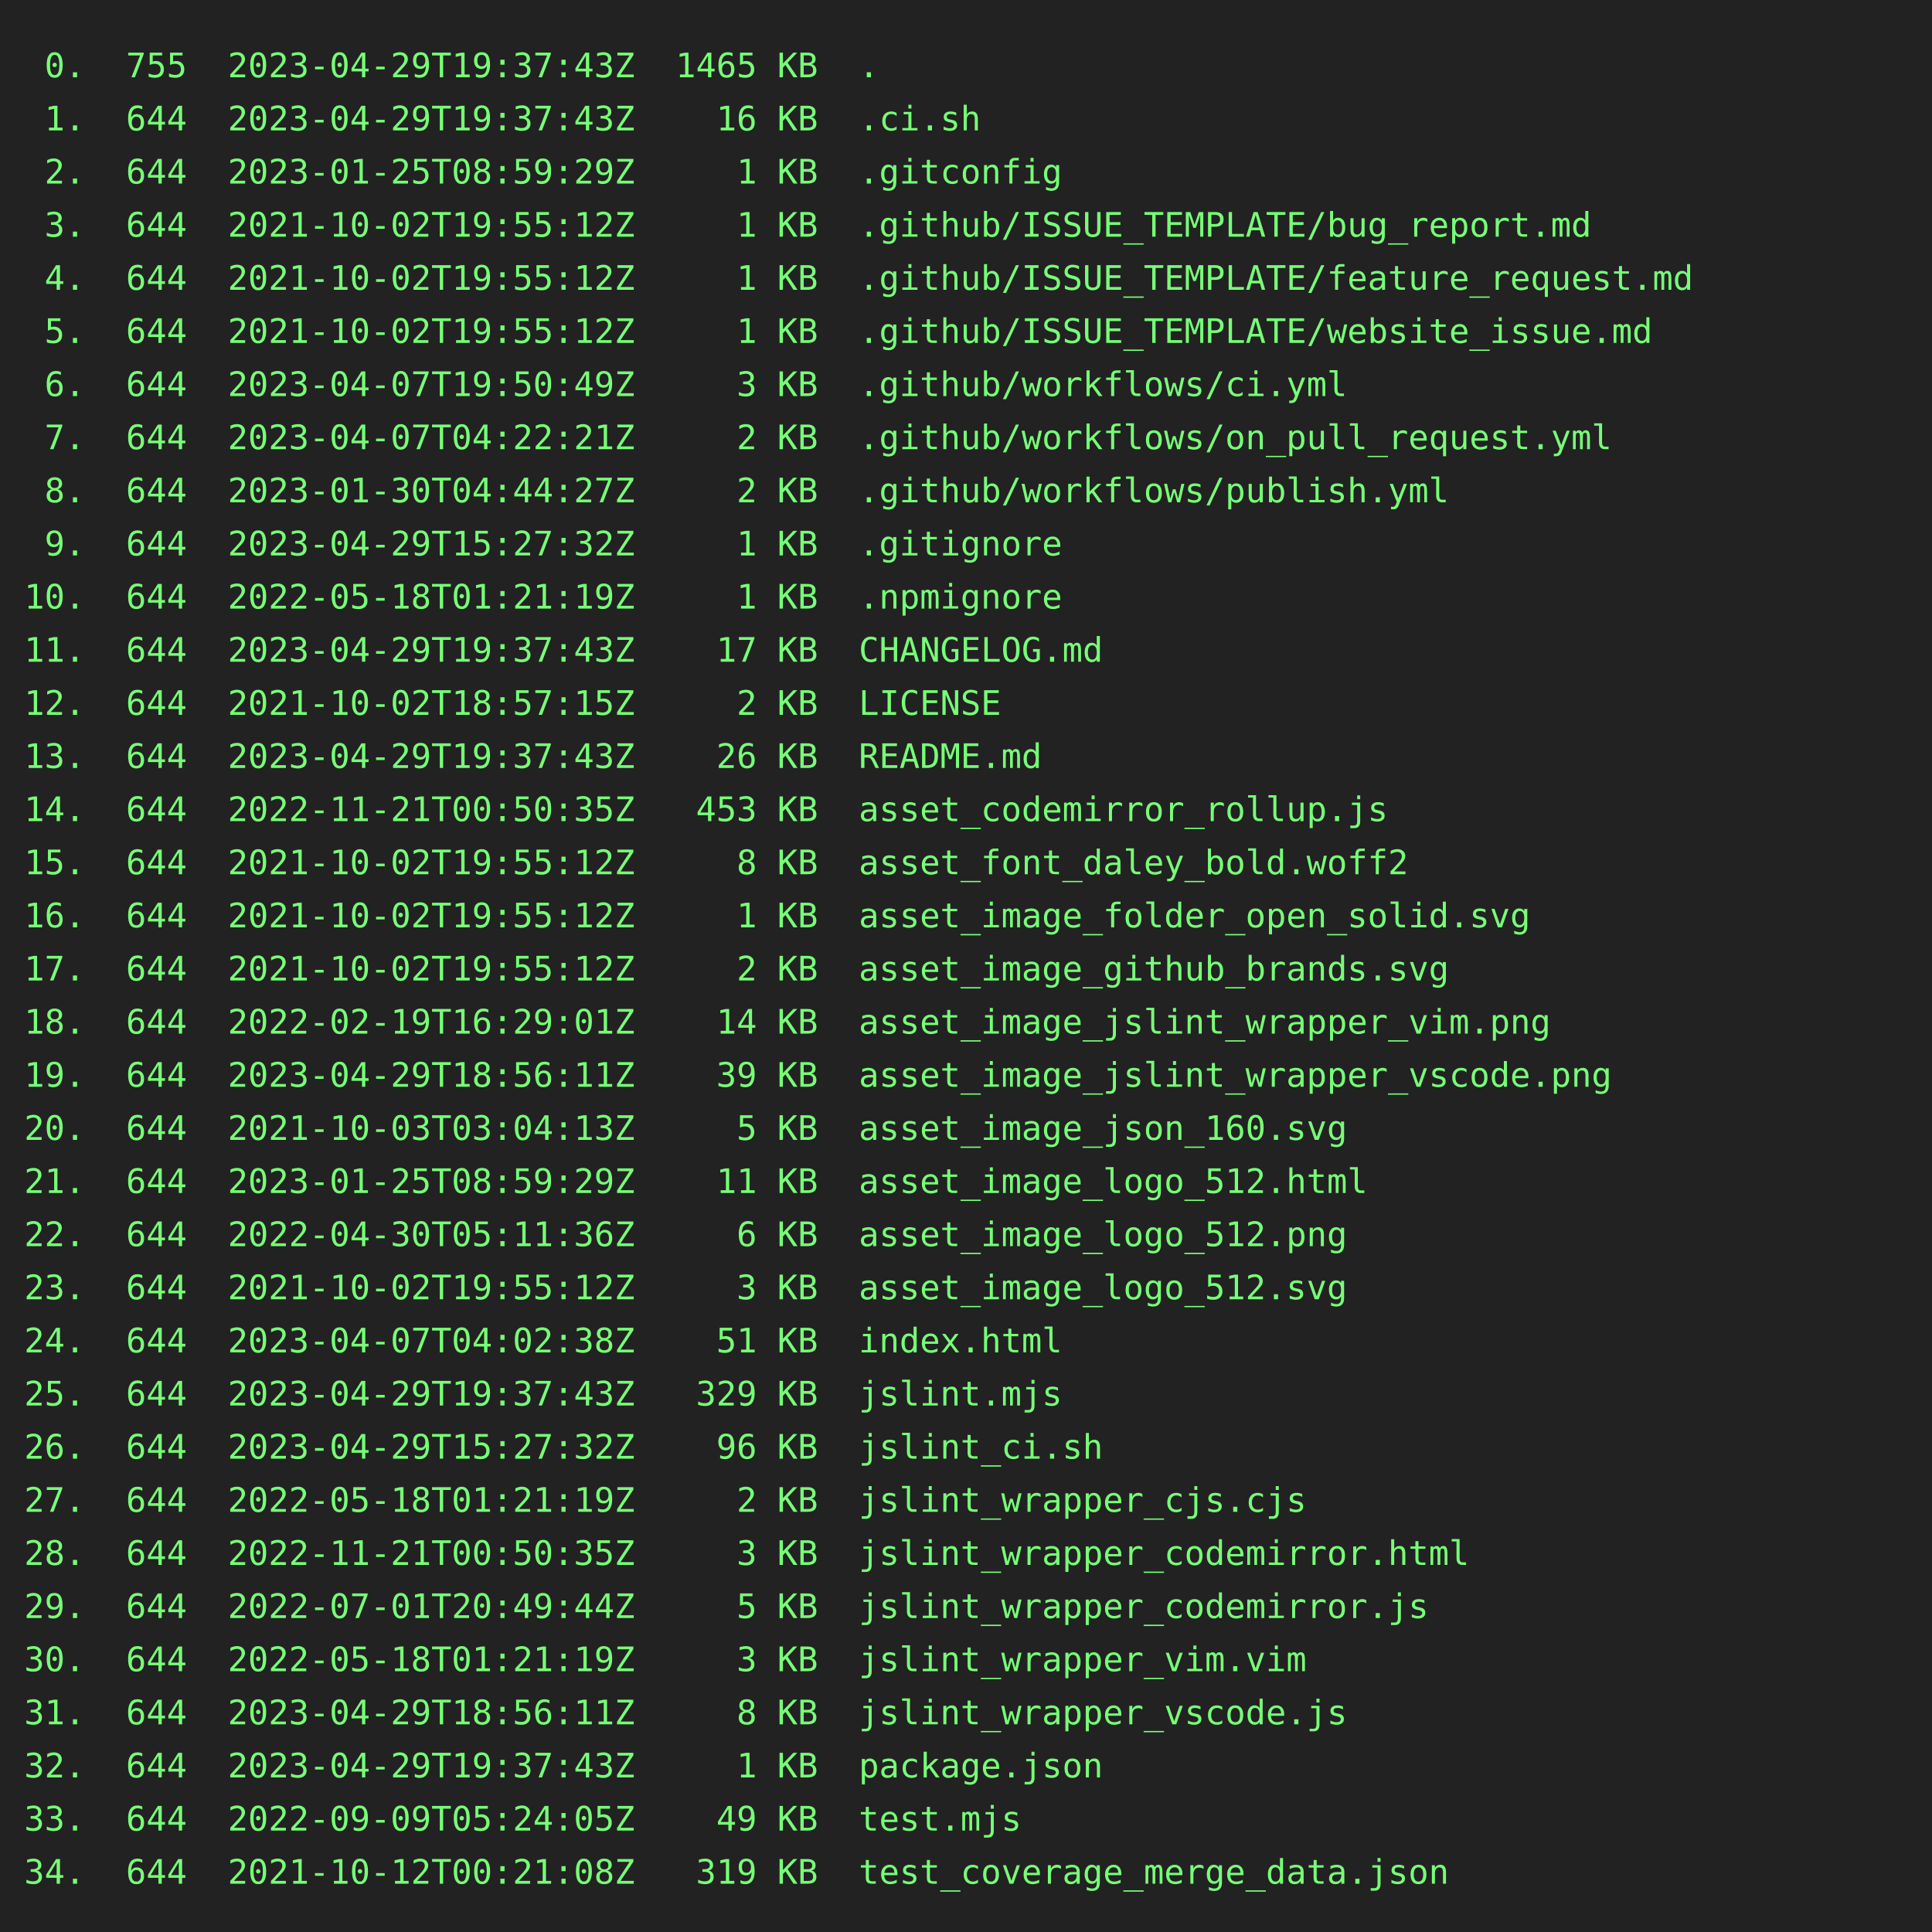
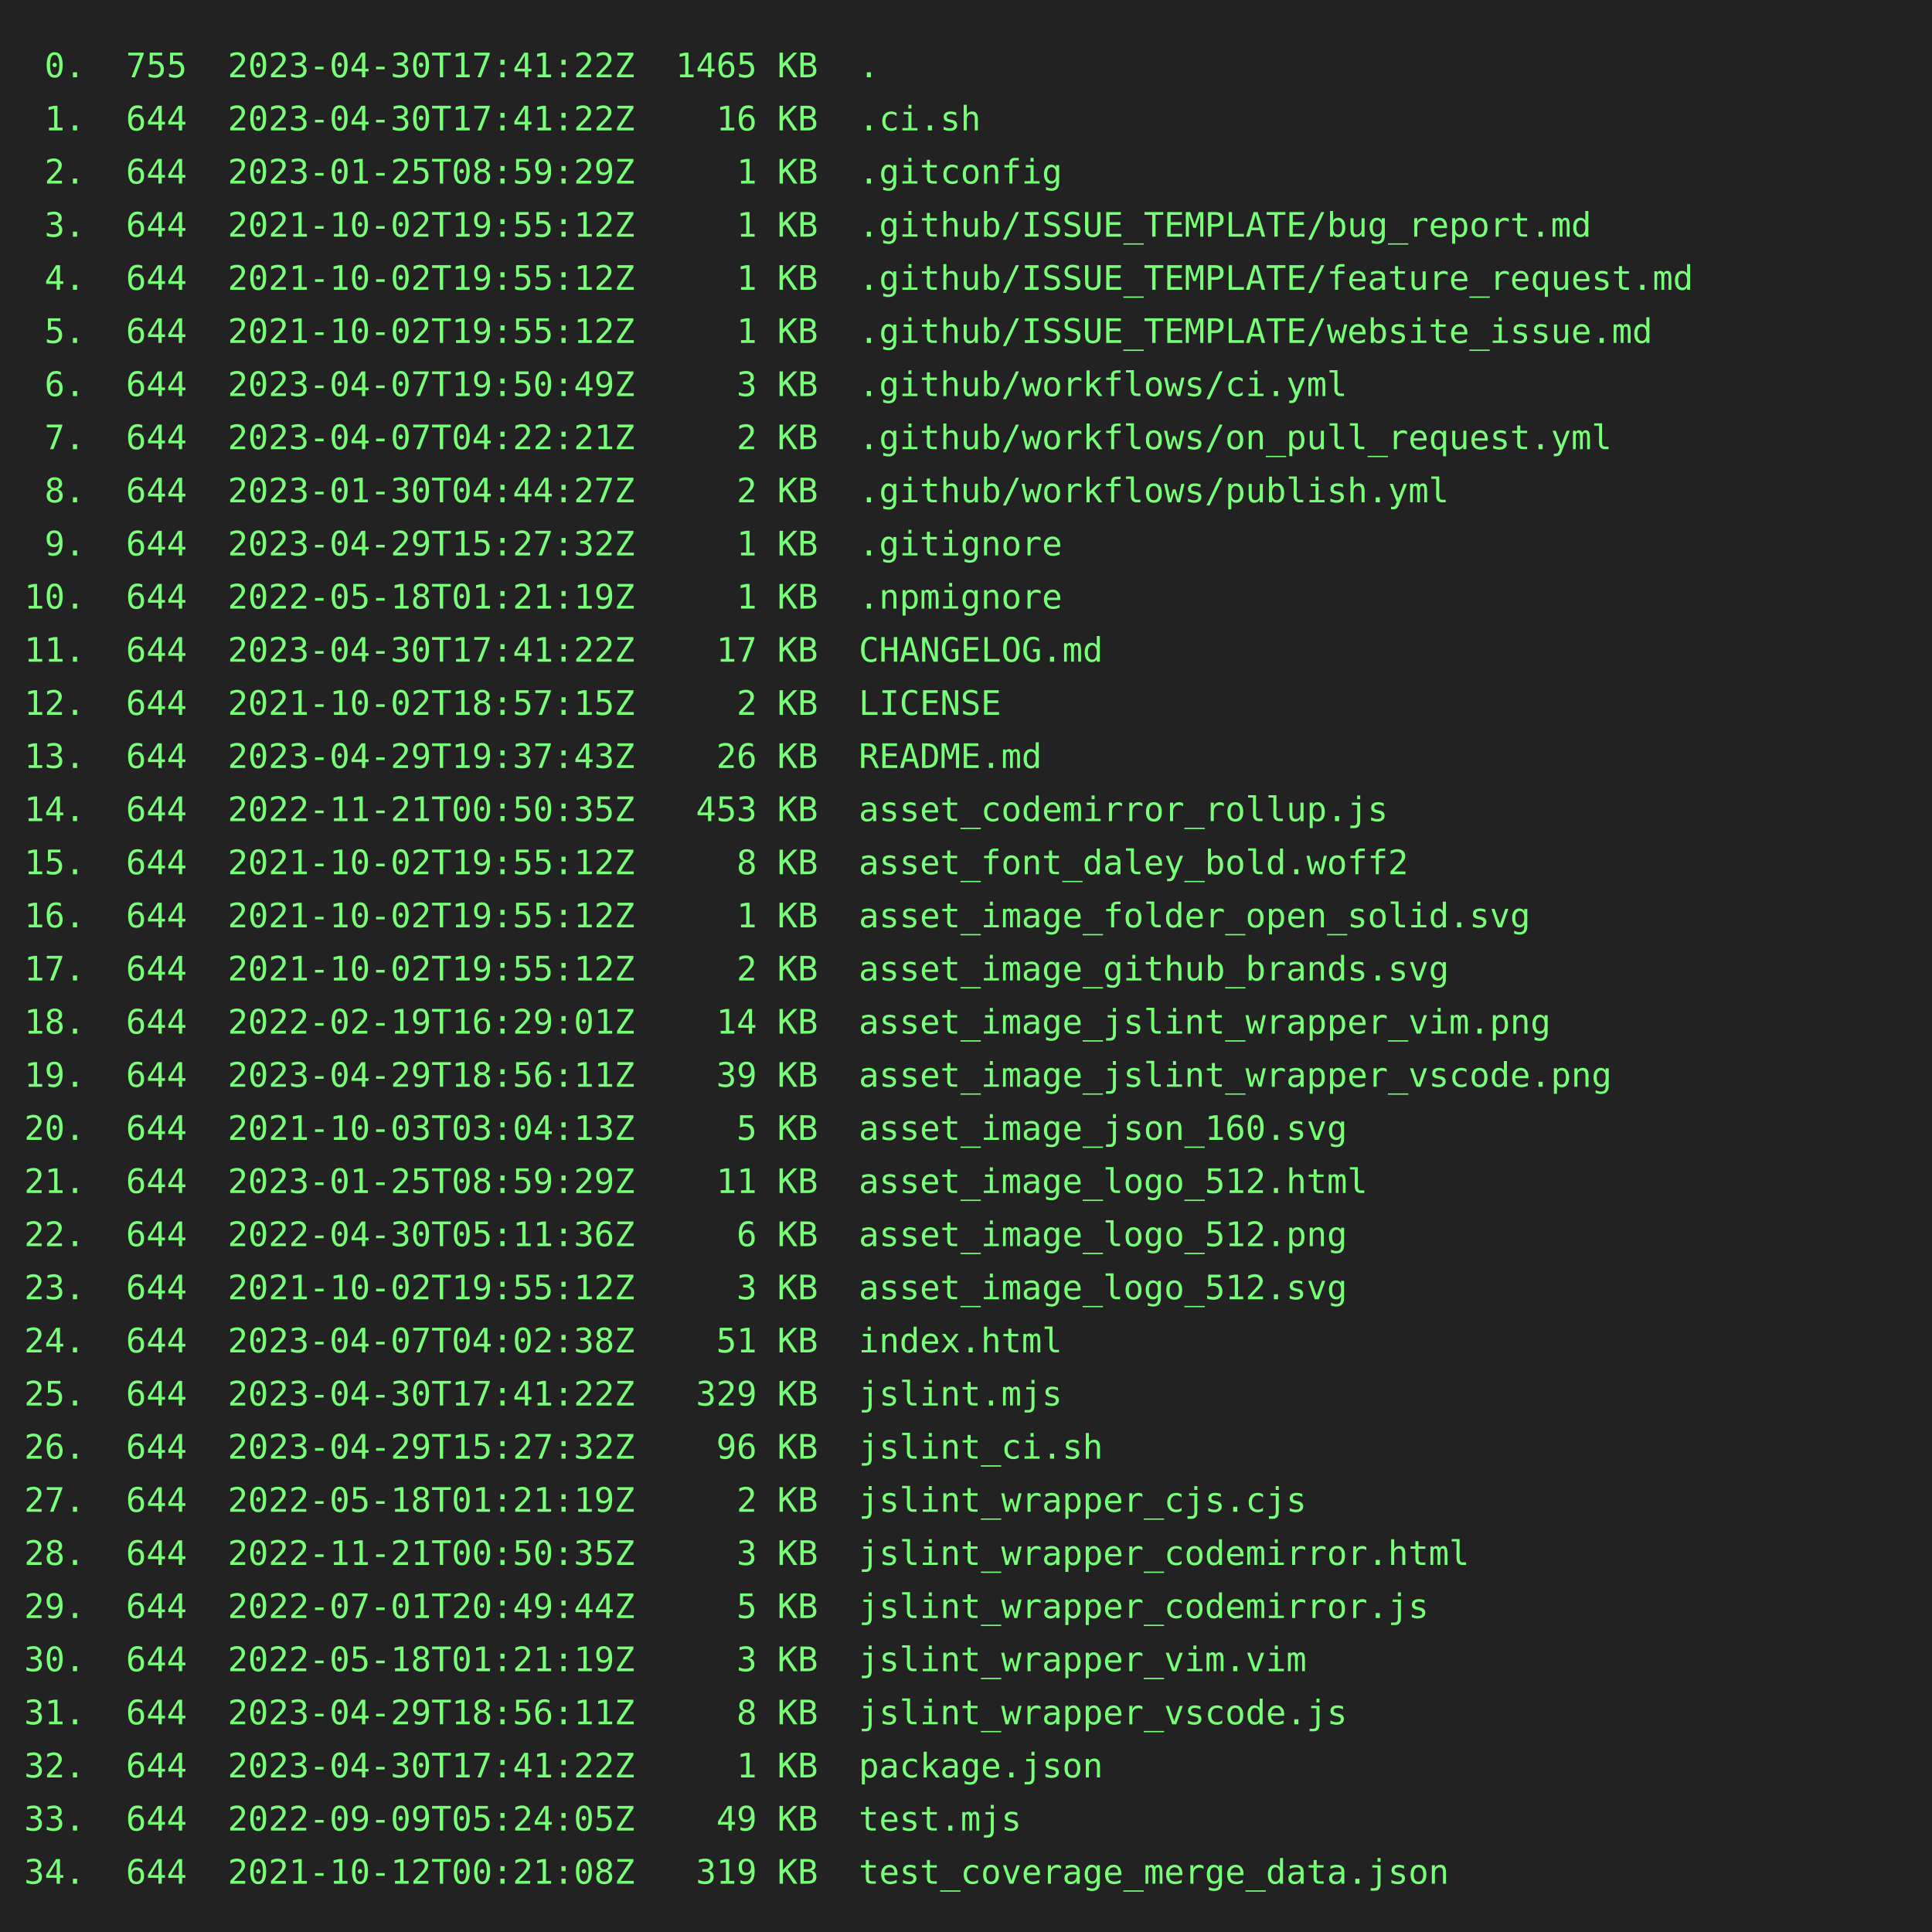
<svg xmlns="http://www.w3.org/2000/svg" height="800" width="800">
  <rect height="800" fill="#222" width="800" />
  <text fill="#7f7" font-family="consolas, menlo, monospace" font-size="14" xml:space="preserve">
-     <tspan lengthAdjust="spacingAndGlyphs" textLength="768" x="10" y="32"> 0.  755  2023-04-29T19:37:43Z  1465 KB  .                                                       </tspan>
-     <tspan lengthAdjust="spacingAndGlyphs" textLength="768" x="10" y="54"> 1.  644  2023-04-29T19:37:43Z    16 KB  .ci.sh                                                  </tspan>
+     <tspan lengthAdjust="spacingAndGlyphs" textLength="768" x="10" y="32"> 0.  755  2023-04-30T17:41:22Z  1465 KB  .                                                       </tspan>
+     <tspan lengthAdjust="spacingAndGlyphs" textLength="768" x="10" y="54"> 1.  644  2023-04-30T17:41:22Z    16 KB  .ci.sh                                                  </tspan>
    <tspan lengthAdjust="spacingAndGlyphs" textLength="768" x="10" y="76"> 2.  644  2023-01-25T08:59:29Z     1 KB  .gitconfig                                              </tspan>
    <tspan lengthAdjust="spacingAndGlyphs" textLength="768" x="10" y="98"> 3.  644  2021-10-02T19:55:12Z     1 KB  .github/ISSUE_TEMPLATE/bug_report.md                    </tspan>
    <tspan lengthAdjust="spacingAndGlyphs" textLength="768" x="10" y="120"> 4.  644  2021-10-02T19:55:12Z     1 KB  .github/ISSUE_TEMPLATE/feature_request.md               </tspan>
    <tspan lengthAdjust="spacingAndGlyphs" textLength="768" x="10" y="142"> 5.  644  2021-10-02T19:55:12Z     1 KB  .github/ISSUE_TEMPLATE/website_issue.md                 </tspan>
    <tspan lengthAdjust="spacingAndGlyphs" textLength="768" x="10" y="164"> 6.  644  2023-04-07T19:50:49Z     3 KB  .github/workflows/ci.yml                                </tspan>
    <tspan lengthAdjust="spacingAndGlyphs" textLength="768" x="10" y="186"> 7.  644  2023-04-07T04:22:21Z     2 KB  .github/workflows/on_pull_request.yml                   </tspan>
    <tspan lengthAdjust="spacingAndGlyphs" textLength="768" x="10" y="208"> 8.  644  2023-01-30T04:44:27Z     2 KB  .github/workflows/publish.yml                           </tspan>
    <tspan lengthAdjust="spacingAndGlyphs" textLength="768" x="10" y="230"> 9.  644  2023-04-29T15:27:32Z     1 KB  .gitignore                                              </tspan>
    <tspan lengthAdjust="spacingAndGlyphs" textLength="768" x="10" y="252">10.  644  2022-05-18T01:21:19Z     1 KB  .npmignore                                              </tspan>
-     <tspan lengthAdjust="spacingAndGlyphs" textLength="768" x="10" y="274">11.  644  2023-04-29T19:37:43Z    17 KB  CHANGELOG.md                                            </tspan>
+     <tspan lengthAdjust="spacingAndGlyphs" textLength="768" x="10" y="274">11.  644  2023-04-30T17:41:22Z    17 KB  CHANGELOG.md                                            </tspan>
    <tspan lengthAdjust="spacingAndGlyphs" textLength="768" x="10" y="296">12.  644  2021-10-02T18:57:15Z     2 KB  LICENSE                                                 </tspan>
    <tspan lengthAdjust="spacingAndGlyphs" textLength="768" x="10" y="318">13.  644  2023-04-29T19:37:43Z    26 KB  README.md                                               </tspan>
    <tspan lengthAdjust="spacingAndGlyphs" textLength="768" x="10" y="340">14.  644  2022-11-21T00:50:35Z   453 KB  asset_codemirror_rollup.js                              </tspan>
    <tspan lengthAdjust="spacingAndGlyphs" textLength="768" x="10" y="362">15.  644  2021-10-02T19:55:12Z     8 KB  asset_font_daley_bold.woff2                             </tspan>
    <tspan lengthAdjust="spacingAndGlyphs" textLength="768" x="10" y="384">16.  644  2021-10-02T19:55:12Z     1 KB  asset_image_folder_open_solid.svg                       </tspan>
    <tspan lengthAdjust="spacingAndGlyphs" textLength="768" x="10" y="406">17.  644  2021-10-02T19:55:12Z     2 KB  asset_image_github_brands.svg                           </tspan>
    <tspan lengthAdjust="spacingAndGlyphs" textLength="768" x="10" y="428">18.  644  2022-02-19T16:29:01Z    14 KB  asset_image_jslint_wrapper_vim.png                      </tspan>
    <tspan lengthAdjust="spacingAndGlyphs" textLength="768" x="10" y="450">19.  644  2023-04-29T18:56:11Z    39 KB  asset_image_jslint_wrapper_vscode.png                   </tspan>
    <tspan lengthAdjust="spacingAndGlyphs" textLength="768" x="10" y="472">20.  644  2021-10-03T03:04:13Z     5 KB  asset_image_json_160.svg                                </tspan>
    <tspan lengthAdjust="spacingAndGlyphs" textLength="768" x="10" y="494">21.  644  2023-01-25T08:59:29Z    11 KB  asset_image_logo_512.html                               </tspan>
    <tspan lengthAdjust="spacingAndGlyphs" textLength="768" x="10" y="516">22.  644  2022-04-30T05:11:36Z     6 KB  asset_image_logo_512.png                                </tspan>
    <tspan lengthAdjust="spacingAndGlyphs" textLength="768" x="10" y="538">23.  644  2021-10-02T19:55:12Z     3 KB  asset_image_logo_512.svg                                </tspan>
    <tspan lengthAdjust="spacingAndGlyphs" textLength="768" x="10" y="560">24.  644  2023-04-07T04:02:38Z    51 KB  index.html                                              </tspan>
-     <tspan lengthAdjust="spacingAndGlyphs" textLength="768" x="10" y="582">25.  644  2023-04-29T19:37:43Z   329 KB  jslint.mjs                                              </tspan>
+     <tspan lengthAdjust="spacingAndGlyphs" textLength="768" x="10" y="582">25.  644  2023-04-30T17:41:22Z   329 KB  jslint.mjs                                              </tspan>
    <tspan lengthAdjust="spacingAndGlyphs" textLength="768" x="10" y="604">26.  644  2023-04-29T15:27:32Z    96 KB  jslint_ci.sh                                            </tspan>
    <tspan lengthAdjust="spacingAndGlyphs" textLength="768" x="10" y="626">27.  644  2022-05-18T01:21:19Z     2 KB  jslint_wrapper_cjs.cjs                                  </tspan>
    <tspan lengthAdjust="spacingAndGlyphs" textLength="768" x="10" y="648">28.  644  2022-11-21T00:50:35Z     3 KB  jslint_wrapper_codemirror.html                          </tspan>
    <tspan lengthAdjust="spacingAndGlyphs" textLength="768" x="10" y="670">29.  644  2022-07-01T20:49:44Z     5 KB  jslint_wrapper_codemirror.js                            </tspan>
    <tspan lengthAdjust="spacingAndGlyphs" textLength="768" x="10" y="692">30.  644  2022-05-18T01:21:19Z     3 KB  jslint_wrapper_vim.vim                                  </tspan>
    <tspan lengthAdjust="spacingAndGlyphs" textLength="768" x="10" y="714">31.  644  2023-04-29T18:56:11Z     8 KB  jslint_wrapper_vscode.js                                </tspan>
-     <tspan lengthAdjust="spacingAndGlyphs" textLength="768" x="10" y="736">32.  644  2023-04-29T19:37:43Z     1 KB  package.json                                            </tspan>
+     <tspan lengthAdjust="spacingAndGlyphs" textLength="768" x="10" y="736">32.  644  2023-04-30T17:41:22Z     1 KB  package.json                                            </tspan>
    <tspan lengthAdjust="spacingAndGlyphs" textLength="768" x="10" y="758">33.  644  2022-09-09T05:24:05Z    49 KB  test.mjs                                                </tspan>
    <tspan lengthAdjust="spacingAndGlyphs" textLength="768" x="10" y="780">34.  644  2021-10-12T00:21:08Z   319 KB  test_coverage_merge_data.json                           </tspan>
  </text>
</svg>
